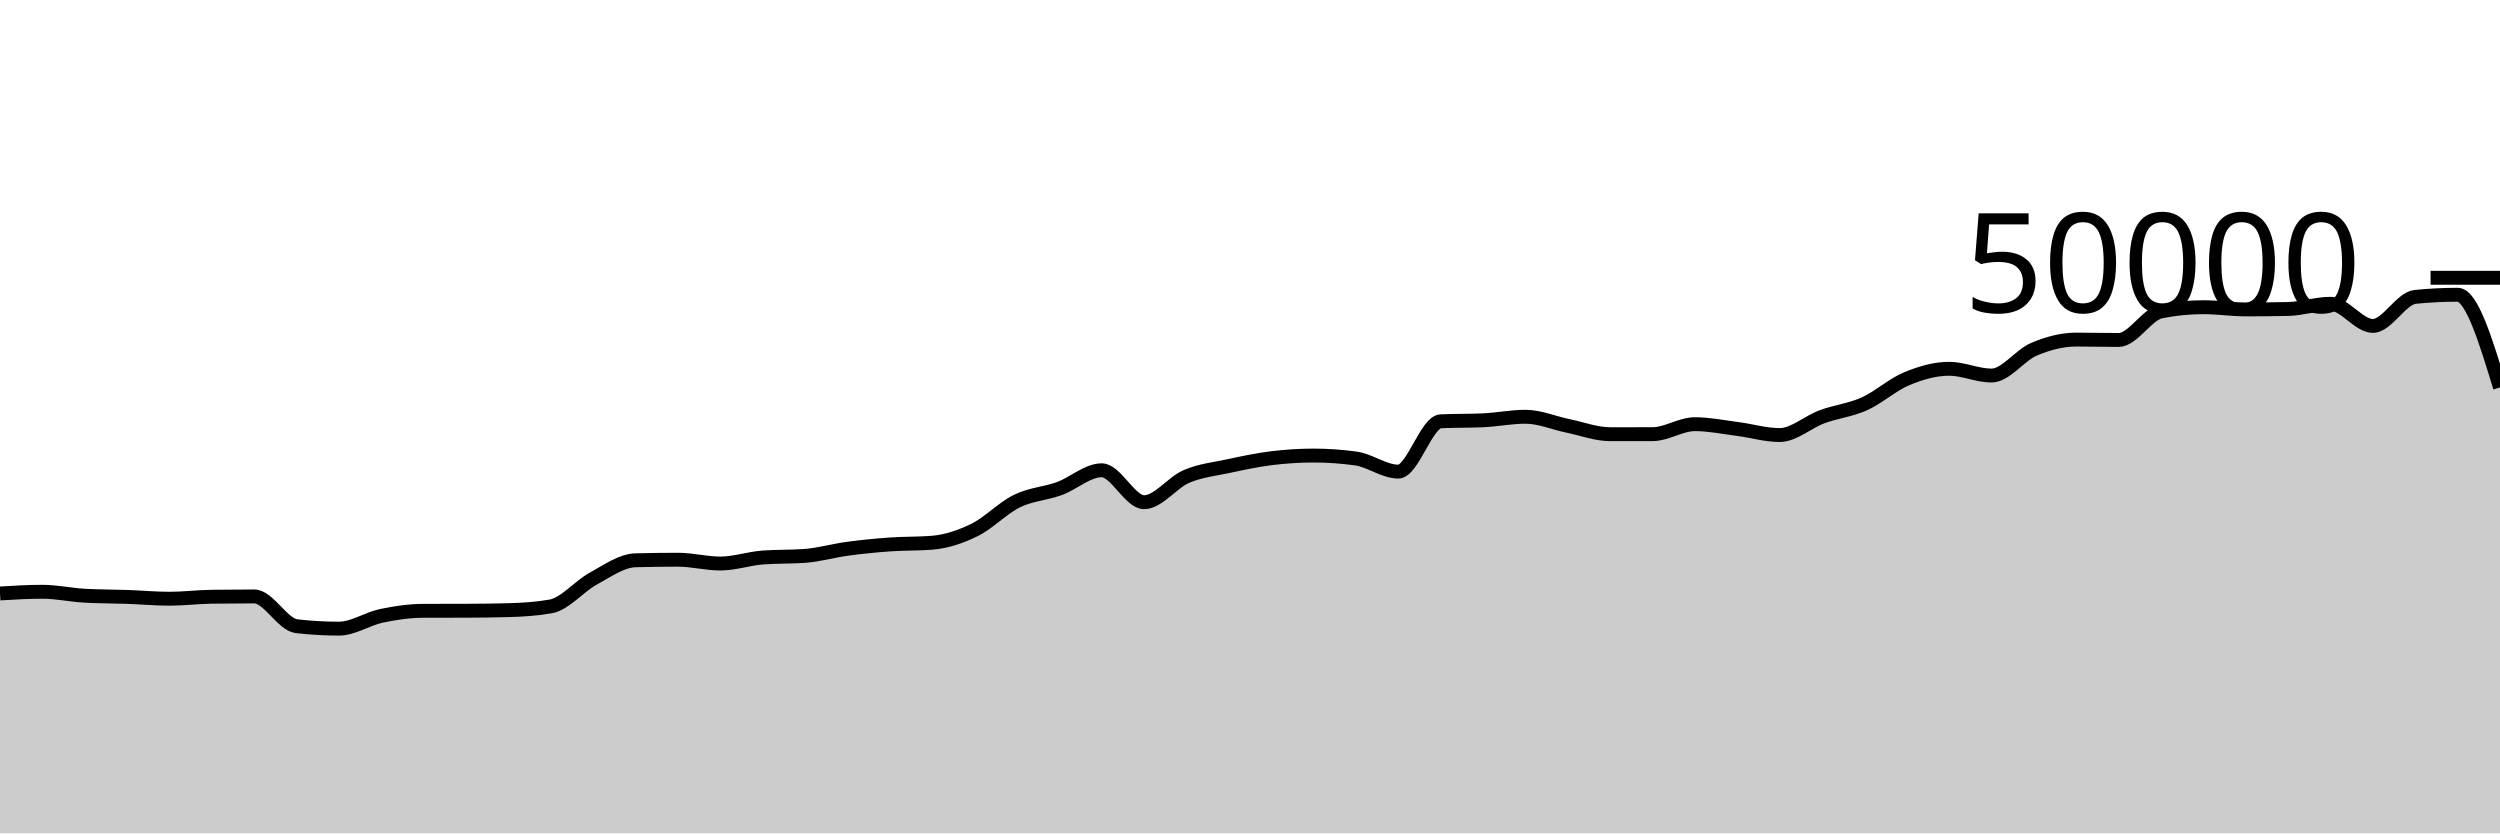
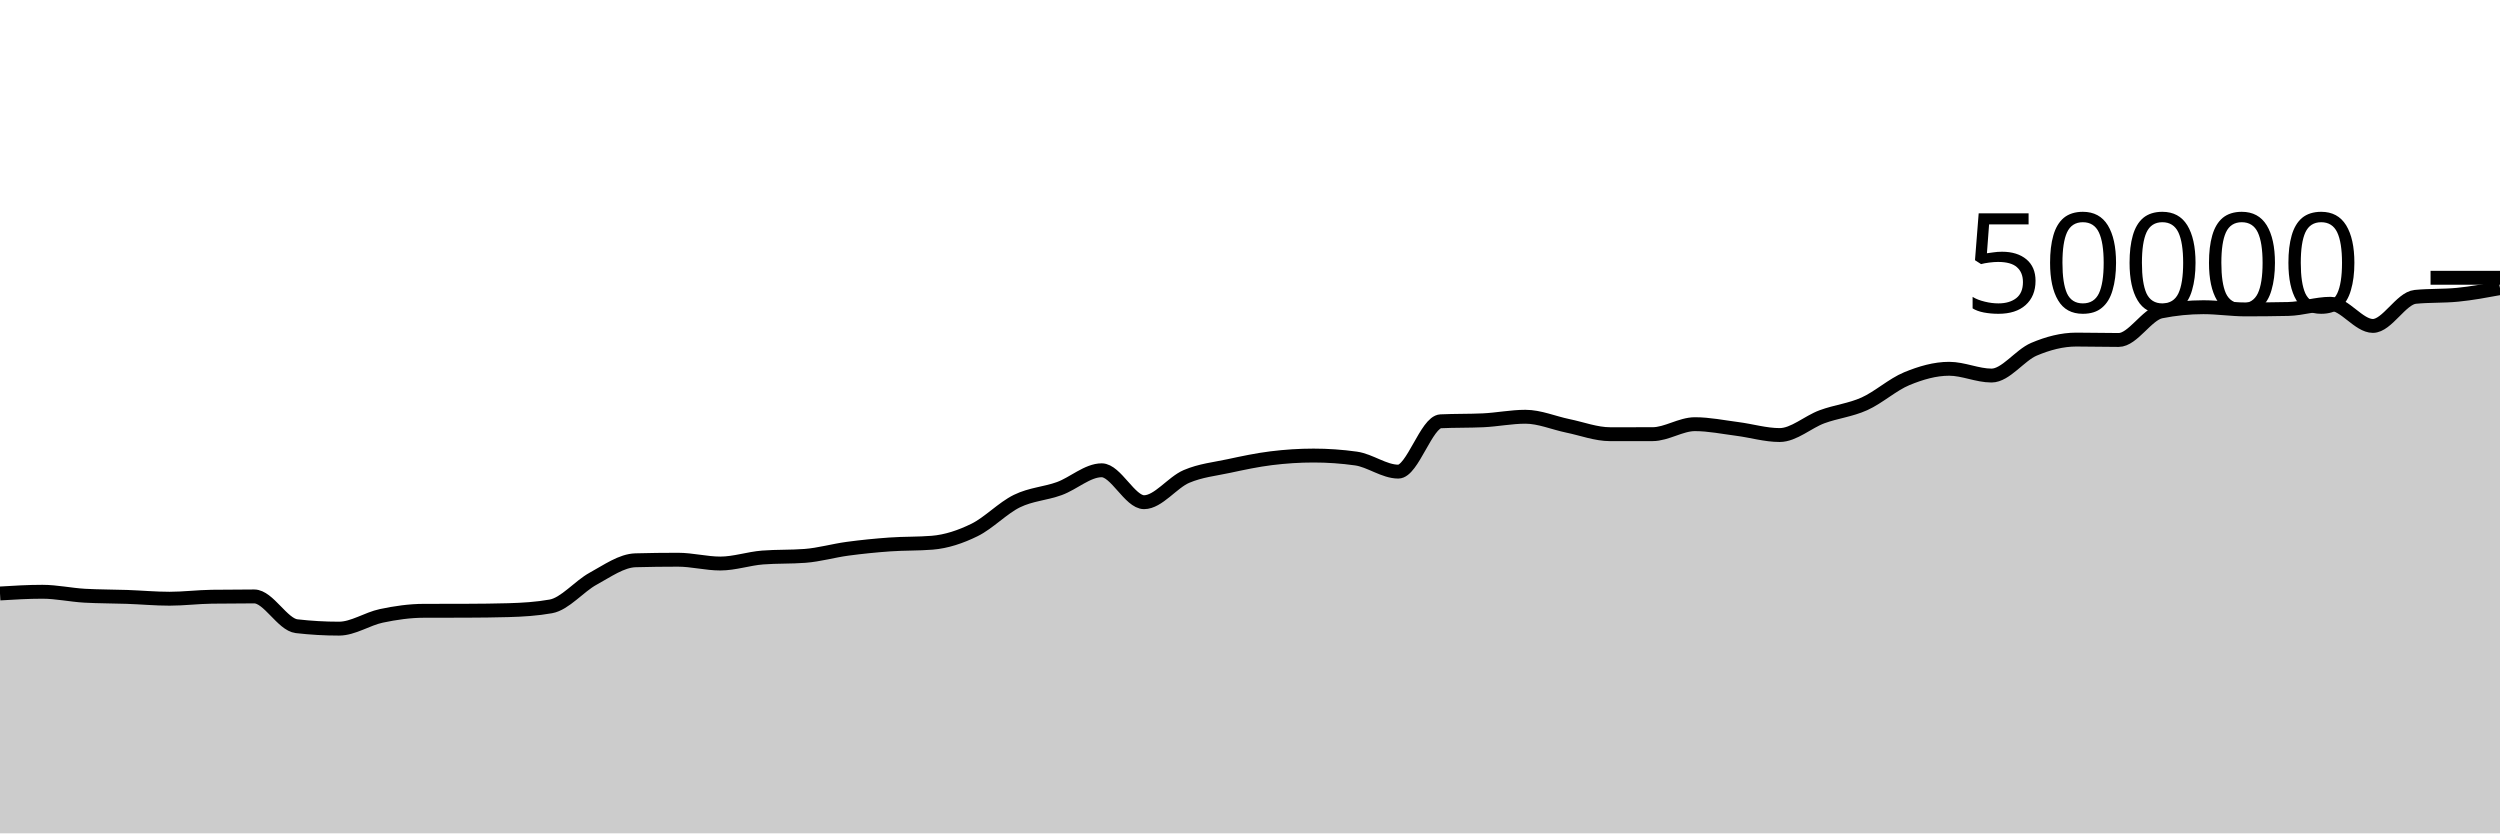
<svg xmlns="http://www.w3.org/2000/svg" viewBox="0 0 180 60">
  <g transform="translate(0,20)">
-     <path class="area" fill="rgba(0, 0, 0, 0.2)" d="M0,22.73C1.017,22.668,2.034,22.607,3.051,22.607C4.068,22.607,5.085,22.835,6.102,22.892C7.119,22.949,8.136,22.941,9.153,22.977C10.169,23.013,11.186,23.108,12.203,23.108C13.22,23.108,14.237,22.978,15.254,22.964C16.271,22.95,17.288,22.943,18.305,22.943C19.322,22.943,20.339,24.97,21.356,25.087C22.373,25.204,23.39,25.262,24.407,25.262C25.424,25.262,26.441,24.556,27.458,24.342C28.475,24.127,29.492,23.981,30.508,23.978C31.525,23.974,32.542,23.976,33.559,23.973C34.576,23.97,35.593,23.959,36.61,23.931C37.627,23.903,38.644,23.841,39.661,23.66C40.678,23.479,41.695,22.215,42.712,21.662C43.729,21.108,44.746,20.367,45.763,20.34C46.78,20.313,47.797,20.3,48.814,20.3C49.831,20.3,50.847,20.574,51.864,20.574C52.881,20.574,53.898,20.218,54.915,20.14C55.932,20.062,56.949,20.101,57.966,20.023C58.983,19.945,60,19.648,61.017,19.511C62.034,19.374,63.051,19.273,64.068,19.2C65.085,19.127,66.102,19.159,67.119,19.076C68.136,18.993,69.153,18.656,70.169,18.156C71.186,17.656,72.203,16.574,73.22,16.078C74.237,15.581,75.254,15.547,76.271,15.178C77.288,14.808,78.305,13.86,79.322,13.86C80.339,13.86,81.356,16.158,82.373,16.158C83.39,16.158,84.407,14.739,85.424,14.305C86.441,13.871,87.458,13.773,88.475,13.554C89.492,13.336,90.508,13.119,91.525,12.993C92.542,12.867,93.559,12.8,94.576,12.8C95.593,12.8,96.61,12.871,97.627,13.013C98.644,13.155,99.661,13.957,100.678,13.957C101.695,13.957,102.712,10.38,103.729,10.333C104.746,10.286,105.763,10.309,106.78,10.262C107.797,10.215,108.814,10.006,109.831,10.006C110.847,10.006,111.864,10.451,112.881,10.661C113.898,10.87,114.915,11.262,115.932,11.262C116.949,11.262,117.966,11.262,118.983,11.26C120,11.258,121.017,10.541,122.034,10.541C123.051,10.541,124.068,10.753,125.085,10.883C126.102,11.014,127.119,11.323,128.136,11.323C129.153,11.323,130.169,10.38,131.186,10.006C132.203,9.631,133.22,9.533,134.237,9.076C135.254,8.619,136.271,7.687,137.288,7.266C138.305,6.846,139.322,6.552,140.339,6.552C141.356,6.552,142.373,7.04,143.39,7.04C144.407,7.04,145.424,5.58,146.441,5.148C147.458,4.716,148.475,4.45,149.492,4.45C150.508,4.45,151.525,4.478,152.542,4.478C153.559,4.478,154.576,2.626,155.593,2.423C156.61,2.221,157.627,2.119,158.644,2.119C159.661,2.119,160.678,2.278,161.695,2.278C162.712,2.278,163.729,2.267,164.746,2.246C165.763,2.224,166.78,1.872,167.797,1.872C168.814,1.872,169.831,3.467,170.847,3.467C171.864,3.467,172.881,1.474,173.898,1.374C174.915,1.273,175.932,1.222,176.949,1.222C177.966,1.222,178.983,4.559,180,7.895L180,40C178.983,40,177.966,40,176.949,40C175.932,40,174.915,40,173.898,40C172.881,40,171.864,40,170.847,40C169.831,40,168.814,40,167.797,40C166.78,40,165.763,40,164.746,40C163.729,40,162.712,40,161.695,40C160.678,40,159.661,40,158.644,40C157.627,40,156.61,40,155.593,40C154.576,40,153.559,40,152.542,40C151.525,40,150.508,40,149.492,40C148.475,40,147.458,40,146.441,40C145.424,40,144.407,40,143.39,40C142.373,40,141.356,40,140.339,40C139.322,40,138.305,40,137.288,40C136.271,40,135.254,40,134.237,40C133.22,40,132.203,40,131.186,40C130.169,40,129.153,40,128.136,40C127.119,40,126.102,40,125.085,40C124.068,40,123.051,40,122.034,40C121.017,40,120,40,118.983,40C117.966,40,116.949,40,115.932,40C114.915,40,113.898,40,112.881,40C111.864,40,110.847,40,109.831,40C108.814,40,107.797,40,106.78,40C105.763,40,104.746,40,103.729,40C102.712,40,101.695,40,100.678,40C99.661,40,98.644,40,97.627,40C96.61,40,95.593,40,94.576,40C93.559,40,92.542,40,91.525,40C90.508,40,89.492,40,88.475,40C87.458,40,86.441,40,85.424,40C84.407,40,83.39,40,82.373,40C81.356,40,80.339,40,79.322,40C78.305,40,77.288,40,76.271,40C75.254,40,74.237,40,73.22,40C72.203,40,71.186,40,70.169,40C69.153,40,68.136,40,67.119,40C66.102,40,65.085,40,64.068,40C63.051,40,62.034,40,61.017,40C60,40,58.983,40,57.966,40C56.949,40,55.932,40,54.915,40C53.898,40,52.881,40,51.864,40C50.847,40,49.831,40,48.814,40C47.797,40,46.78,40,45.763,40C44.746,40,43.729,40,42.712,40C41.695,40,40.678,40,39.661,40C38.644,40,37.627,40,36.61,40C35.593,40,34.576,40,33.559,40C32.542,40,31.525,40,30.508,40C29.492,40,28.475,40,27.458,40C26.441,40,25.424,40,24.407,40C23.39,40,22.373,40,21.356,40C20.339,40,19.322,40,18.305,40C17.288,40,16.271,40,15.254,40C14.237,40,13.22,40,12.203,40C11.186,40,10.169,40,9.153,40C8.136,40,7.119,40,6.102,40C5.085,40,4.068,40,3.051,40C2.034,40,1.017,40,0,40Z" />
-     <path class="line" stroke="black" fill="none" d="M0,22.73C1.017,22.668,2.034,22.607,3.051,22.607C4.068,22.607,5.085,22.835,6.102,22.892C7.119,22.949,8.136,22.941,9.153,22.977C10.169,23.013,11.186,23.108,12.203,23.108C13.22,23.108,14.237,22.978,15.254,22.964C16.271,22.95,17.288,22.943,18.305,22.943C19.322,22.943,20.339,24.97,21.356,25.087C22.373,25.204,23.39,25.262,24.407,25.262C25.424,25.262,26.441,24.556,27.458,24.342C28.475,24.127,29.492,23.981,30.508,23.978C31.525,23.974,32.542,23.976,33.559,23.973C34.576,23.97,35.593,23.959,36.61,23.931C37.627,23.903,38.644,23.841,39.661,23.66C40.678,23.479,41.695,22.215,42.712,21.662C43.729,21.108,44.746,20.367,45.763,20.34C46.78,20.313,47.797,20.3,48.814,20.3C49.831,20.3,50.847,20.574,51.864,20.574C52.881,20.574,53.898,20.218,54.915,20.14C55.932,20.062,56.949,20.101,57.966,20.023C58.983,19.945,60,19.648,61.017,19.511C62.034,19.374,63.051,19.273,64.068,19.2C65.085,19.127,66.102,19.159,67.119,19.076C68.136,18.993,69.153,18.656,70.169,18.156C71.186,17.656,72.203,16.574,73.22,16.078C74.237,15.581,75.254,15.547,76.271,15.178C77.288,14.808,78.305,13.86,79.322,13.86C80.339,13.86,81.356,16.158,82.373,16.158C83.39,16.158,84.407,14.739,85.424,14.305C86.441,13.871,87.458,13.773,88.475,13.554C89.492,13.336,90.508,13.119,91.525,12.993C92.542,12.867,93.559,12.8,94.576,12.8C95.593,12.8,96.61,12.871,97.627,13.013C98.644,13.155,99.661,13.957,100.678,13.957C101.695,13.957,102.712,10.38,103.729,10.333C104.746,10.286,105.763,10.309,106.78,10.262C107.797,10.215,108.814,10.006,109.831,10.006C110.847,10.006,111.864,10.451,112.881,10.661C113.898,10.87,114.915,11.262,115.932,11.262C116.949,11.262,117.966,11.262,118.983,11.26C120,11.258,121.017,10.541,122.034,10.541C123.051,10.541,124.068,10.753,125.085,10.883C126.102,11.014,127.119,11.323,128.136,11.323C129.153,11.323,130.169,10.38,131.186,10.006C132.203,9.631,133.22,9.533,134.237,9.076C135.254,8.619,136.271,7.687,137.288,7.266C138.305,6.846,139.322,6.552,140.339,6.552C141.356,6.552,142.373,7.04,143.39,7.04C144.407,7.04,145.424,5.58,146.441,5.148C147.458,4.716,148.475,4.45,149.492,4.45C150.508,4.45,151.525,4.478,152.542,4.478C153.559,4.478,154.576,2.626,155.593,2.423C156.61,2.221,157.627,2.119,158.644,2.119C159.661,2.119,160.678,2.278,161.695,2.278C162.712,2.278,163.729,2.267,164.746,2.246C165.763,2.224,166.78,1.872,167.797,1.872C168.814,1.872,169.831,3.467,170.847,3.467C171.864,3.467,172.881,1.474,173.898,1.374C174.915,1.273,175.932,1.222,176.949,1.222C177.966,1.222,178.983,4.559,180,7.895" />
+     <path class="area" fill="rgba(0, 0, 0, 0.2)" d="M0,22.73C1.017,22.668,2.034,22.607,3.051,22.607C4.068,22.607,5.085,22.835,6.102,22.892C7.119,22.949,8.136,22.941,9.153,22.977C10.169,23.013,11.186,23.108,12.203,23.108C13.22,23.108,14.237,22.978,15.254,22.964C16.271,22.95,17.288,22.943,18.305,22.943C19.322,22.943,20.339,24.97,21.356,25.087C22.373,25.204,23.39,25.262,24.407,25.262C25.424,25.262,26.441,24.556,27.458,24.342C28.475,24.127,29.492,23.981,30.508,23.978C31.525,23.974,32.542,23.976,33.559,23.973C34.576,23.97,35.593,23.959,36.61,23.931C37.627,23.903,38.644,23.841,39.661,23.66C40.678,23.479,41.695,22.215,42.712,21.662C43.729,21.108,44.746,20.367,45.763,20.34C46.78,20.313,47.797,20.3,48.814,20.3C49.831,20.3,50.847,20.574,51.864,20.574C52.881,20.574,53.898,20.218,54.915,20.14C55.932,20.062,56.949,20.101,57.966,20.023C58.983,19.945,60,19.648,61.017,19.511C62.034,19.374,63.051,19.273,64.068,19.2C65.085,19.127,66.102,19.159,67.119,19.076C68.136,18.993,69.153,18.656,70.169,18.156C71.186,17.656,72.203,16.574,73.22,16.078C74.237,15.581,75.254,15.547,76.271,15.178C77.288,14.808,78.305,13.86,79.322,13.86C80.339,13.86,81.356,16.158,82.373,16.158C83.39,16.158,84.407,14.739,85.424,14.305C86.441,13.871,87.458,13.773,88.475,13.554C89.492,13.336,90.508,13.119,91.525,12.993C92.542,12.867,93.559,12.8,94.576,12.8C95.593,12.8,96.61,12.871,97.627,13.013C98.644,13.155,99.661,13.957,100.678,13.957C101.695,13.957,102.712,10.38,103.729,10.333C104.746,10.286,105.763,10.309,106.78,10.262C107.797,10.215,108.814,10.006,109.831,10.006C110.847,10.006,111.864,10.451,112.881,10.661C113.898,10.87,114.915,11.262,115.932,11.262C116.949,11.262,117.966,11.262,118.983,11.26C120,11.258,121.017,10.541,122.034,10.541C123.051,10.541,124.068,10.753,125.085,10.883C126.102,11.014,127.119,11.323,128.136,11.323C129.153,11.323,130.169,10.38,131.186,10.006C132.203,9.631,133.22,9.533,134.237,9.076C135.254,8.619,136.271,7.687,137.288,7.266C138.305,6.846,139.322,6.552,140.339,6.552C141.356,6.552,142.373,7.04,143.39,7.04C144.407,7.04,145.424,5.58,146.441,5.148C147.458,4.716,148.475,4.45,149.492,4.45C150.508,4.45,151.525,4.478,152.542,4.478C153.559,4.478,154.576,2.626,155.593,2.423C156.61,2.221,157.627,2.119,158.644,2.119C159.661,2.119,160.678,2.278,161.695,2.278C162.712,2.278,163.729,2.267,164.746,2.246C165.763,2.224,166.78,1.872,167.797,1.872C168.814,1.872,169.831,3.467,170.847,3.467C171.864,3.467,172.881,1.474,173.898,1.374C174.915,1.273,175.932,1.323,176.949,1.222C177.966,1.122,178.983,0.933,180,0.745L180,40C178.983,40,177.966,40,176.949,40C175.932,40,174.915,40,173.898,40C172.881,40,171.864,40,170.847,40C169.831,40,168.814,40,167.797,40C166.78,40,165.763,40,164.746,40C163.729,40,162.712,40,161.695,40C160.678,40,159.661,40,158.644,40C157.627,40,156.61,40,155.593,40C154.576,40,153.559,40,152.542,40C151.525,40,150.508,40,149.492,40C148.475,40,147.458,40,146.441,40C145.424,40,144.407,40,143.39,40C142.373,40,141.356,40,140.339,40C139.322,40,138.305,40,137.288,40C136.271,40,135.254,40,134.237,40C133.22,40,132.203,40,131.186,40C130.169,40,129.153,40,128.136,40C127.119,40,126.102,40,125.085,40C124.068,40,123.051,40,122.034,40C121.017,40,120,40,118.983,40C117.966,40,116.949,40,115.932,40C114.915,40,113.898,40,112.881,40C111.864,40,110.847,40,109.831,40C108.814,40,107.797,40,106.78,40C105.763,40,104.746,40,103.729,40C102.712,40,101.695,40,100.678,40C99.661,40,98.644,40,97.627,40C96.61,40,95.593,40,94.576,40C93.559,40,92.542,40,91.525,40C90.508,40,89.492,40,88.475,40C87.458,40,86.441,40,85.424,40C84.407,40,83.39,40,82.373,40C81.356,40,80.339,40,79.322,40C78.305,40,77.288,40,76.271,40C75.254,40,74.237,40,73.22,40C72.203,40,71.186,40,70.169,40C69.153,40,68.136,40,67.119,40C66.102,40,65.085,40,64.068,40C63.051,40,62.034,40,61.017,40C60,40,58.983,40,57.966,40C56.949,40,55.932,40,54.915,40C53.898,40,52.881,40,51.864,40C50.847,40,49.831,40,48.814,40C47.797,40,46.78,40,45.763,40C44.746,40,43.729,40,42.712,40C41.695,40,40.678,40,39.661,40C38.644,40,37.627,40,36.61,40C35.593,40,34.576,40,33.559,40C32.542,40,31.525,40,30.508,40C29.492,40,28.475,40,27.458,40C26.441,40,25.424,40,24.407,40C23.39,40,22.373,40,21.356,40C20.339,40,19.322,40,18.305,40C17.288,40,16.271,40,15.254,40C14.237,40,13.22,40,12.203,40C11.186,40,10.169,40,9.153,40C8.136,40,7.119,40,6.102,40C5.085,40,4.068,40,3.051,40C2.034,40,1.017,40,0,40Z" />
+     <path class="line" stroke="black" fill="none" d="M0,22.73C1.017,22.668,2.034,22.607,3.051,22.607C4.068,22.607,5.085,22.835,6.102,22.892C7.119,22.949,8.136,22.941,9.153,22.977C10.169,23.013,11.186,23.108,12.203,23.108C13.22,23.108,14.237,22.978,15.254,22.964C16.271,22.95,17.288,22.943,18.305,22.943C19.322,22.943,20.339,24.97,21.356,25.087C22.373,25.204,23.39,25.262,24.407,25.262C25.424,25.262,26.441,24.556,27.458,24.342C28.475,24.127,29.492,23.981,30.508,23.978C31.525,23.974,32.542,23.976,33.559,23.973C34.576,23.97,35.593,23.959,36.61,23.931C37.627,23.903,38.644,23.841,39.661,23.66C40.678,23.479,41.695,22.215,42.712,21.662C43.729,21.108,44.746,20.367,45.763,20.34C46.78,20.313,47.797,20.3,48.814,20.3C49.831,20.3,50.847,20.574,51.864,20.574C52.881,20.574,53.898,20.218,54.915,20.14C55.932,20.062,56.949,20.101,57.966,20.023C58.983,19.945,60,19.648,61.017,19.511C62.034,19.374,63.051,19.273,64.068,19.2C65.085,19.127,66.102,19.159,67.119,19.076C68.136,18.993,69.153,18.656,70.169,18.156C71.186,17.656,72.203,16.574,73.22,16.078C74.237,15.581,75.254,15.547,76.271,15.178C77.288,14.808,78.305,13.86,79.322,13.86C80.339,13.86,81.356,16.158,82.373,16.158C83.39,16.158,84.407,14.739,85.424,14.305C86.441,13.871,87.458,13.773,88.475,13.554C89.492,13.336,90.508,13.119,91.525,12.993C92.542,12.867,93.559,12.8,94.576,12.8C95.593,12.8,96.61,12.871,97.627,13.013C98.644,13.155,99.661,13.957,100.678,13.957C101.695,13.957,102.712,10.38,103.729,10.333C104.746,10.286,105.763,10.309,106.78,10.262C107.797,10.215,108.814,10.006,109.831,10.006C110.847,10.006,111.864,10.451,112.881,10.661C113.898,10.87,114.915,11.262,115.932,11.262C116.949,11.262,117.966,11.262,118.983,11.26C120,11.258,121.017,10.541,122.034,10.541C123.051,10.541,124.068,10.753,125.085,10.883C126.102,11.014,127.119,11.323,128.136,11.323C129.153,11.323,130.169,10.38,131.186,10.006C132.203,9.631,133.22,9.533,134.237,9.076C135.254,8.619,136.271,7.687,137.288,7.266C138.305,6.846,139.322,6.552,140.339,6.552C141.356,6.552,142.373,7.04,143.39,7.04C144.407,7.04,145.424,5.58,146.441,5.148C147.458,4.716,148.475,4.45,149.492,4.45C150.508,4.45,151.525,4.478,152.542,4.478C153.559,4.478,154.576,2.626,155.593,2.423C156.61,2.221,157.627,2.119,158.644,2.119C159.661,2.119,160.678,2.278,161.695,2.278C162.712,2.278,163.729,2.267,164.746,2.246C165.763,2.224,166.78,1.872,167.797,1.872C168.814,1.872,169.831,3.467,170.847,3.467C171.864,3.467,172.881,1.474,173.898,1.374C174.915,1.273,175.932,1.323,176.949,1.222C177.966,1.122,178.983,0.933,180,0.745" />
    <path class="axis-ceiling" stroke-width="1" stroke="black" fill="none" d="M175,0L180,0" />
    <text class="axis-ceiling-label" font-family="sans-serif" text-anchor="end" font-size="10px" x="170" y="2.5">50000</text>
  </g>
</svg>
